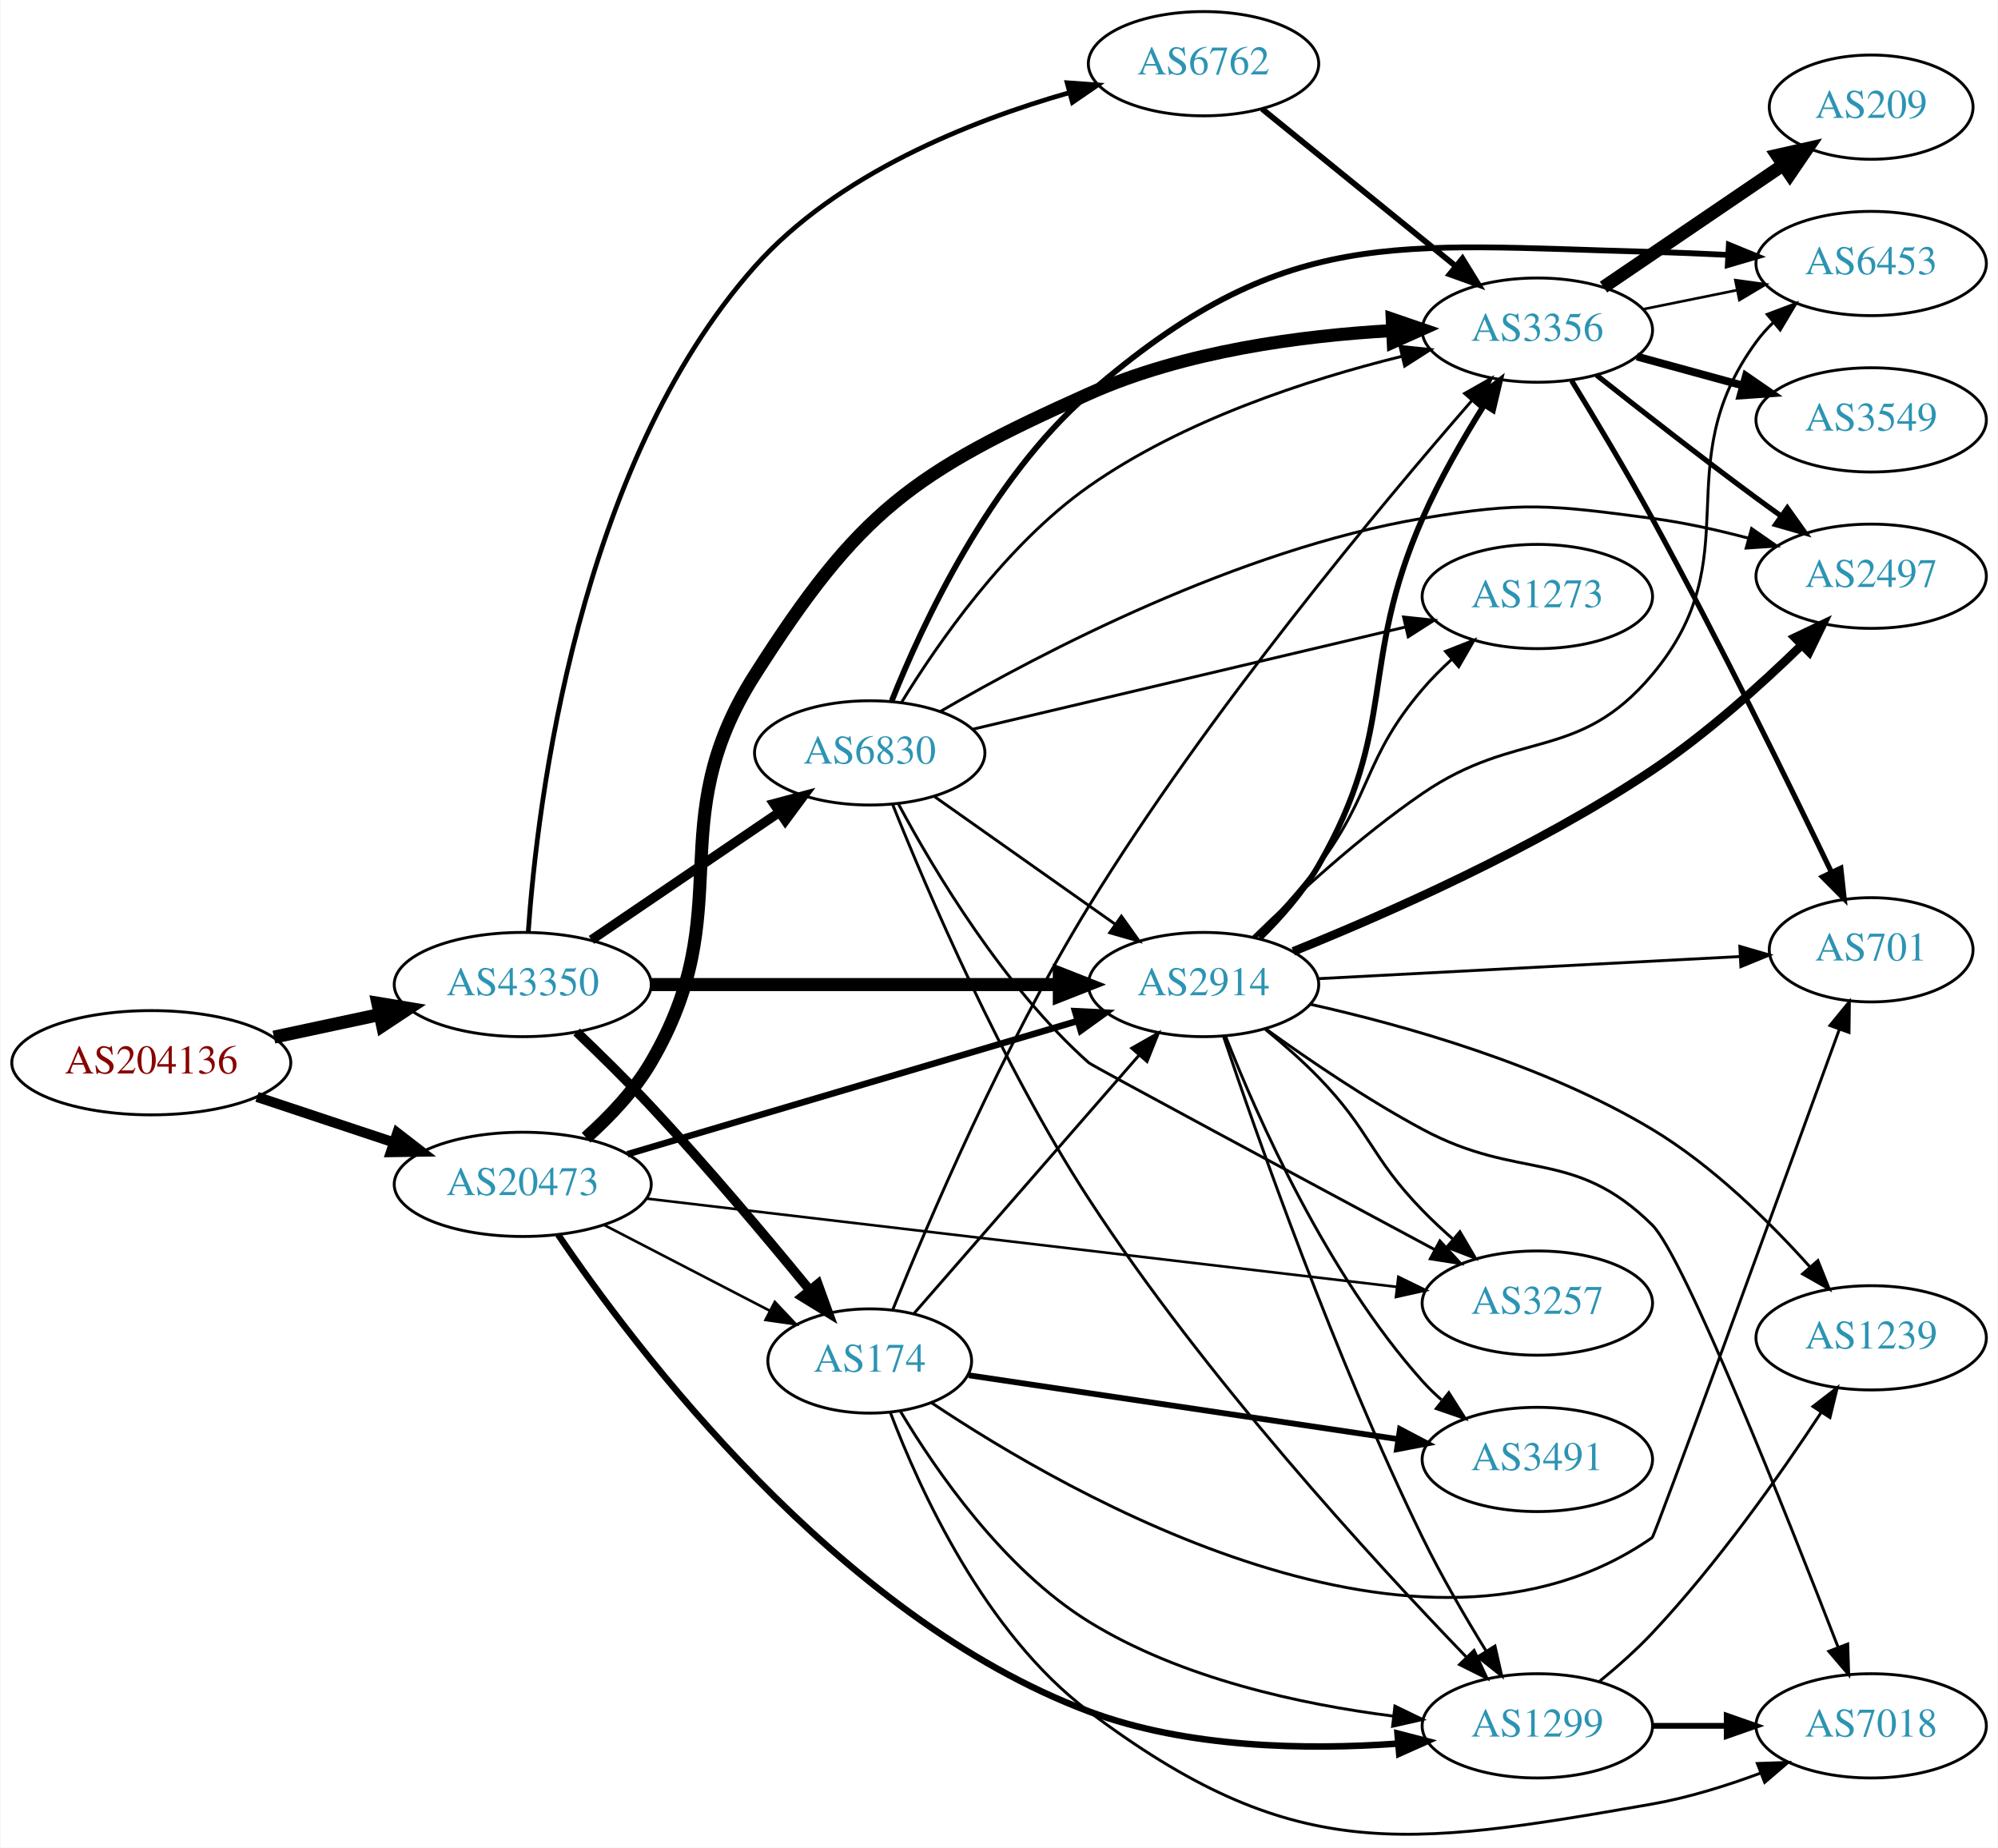
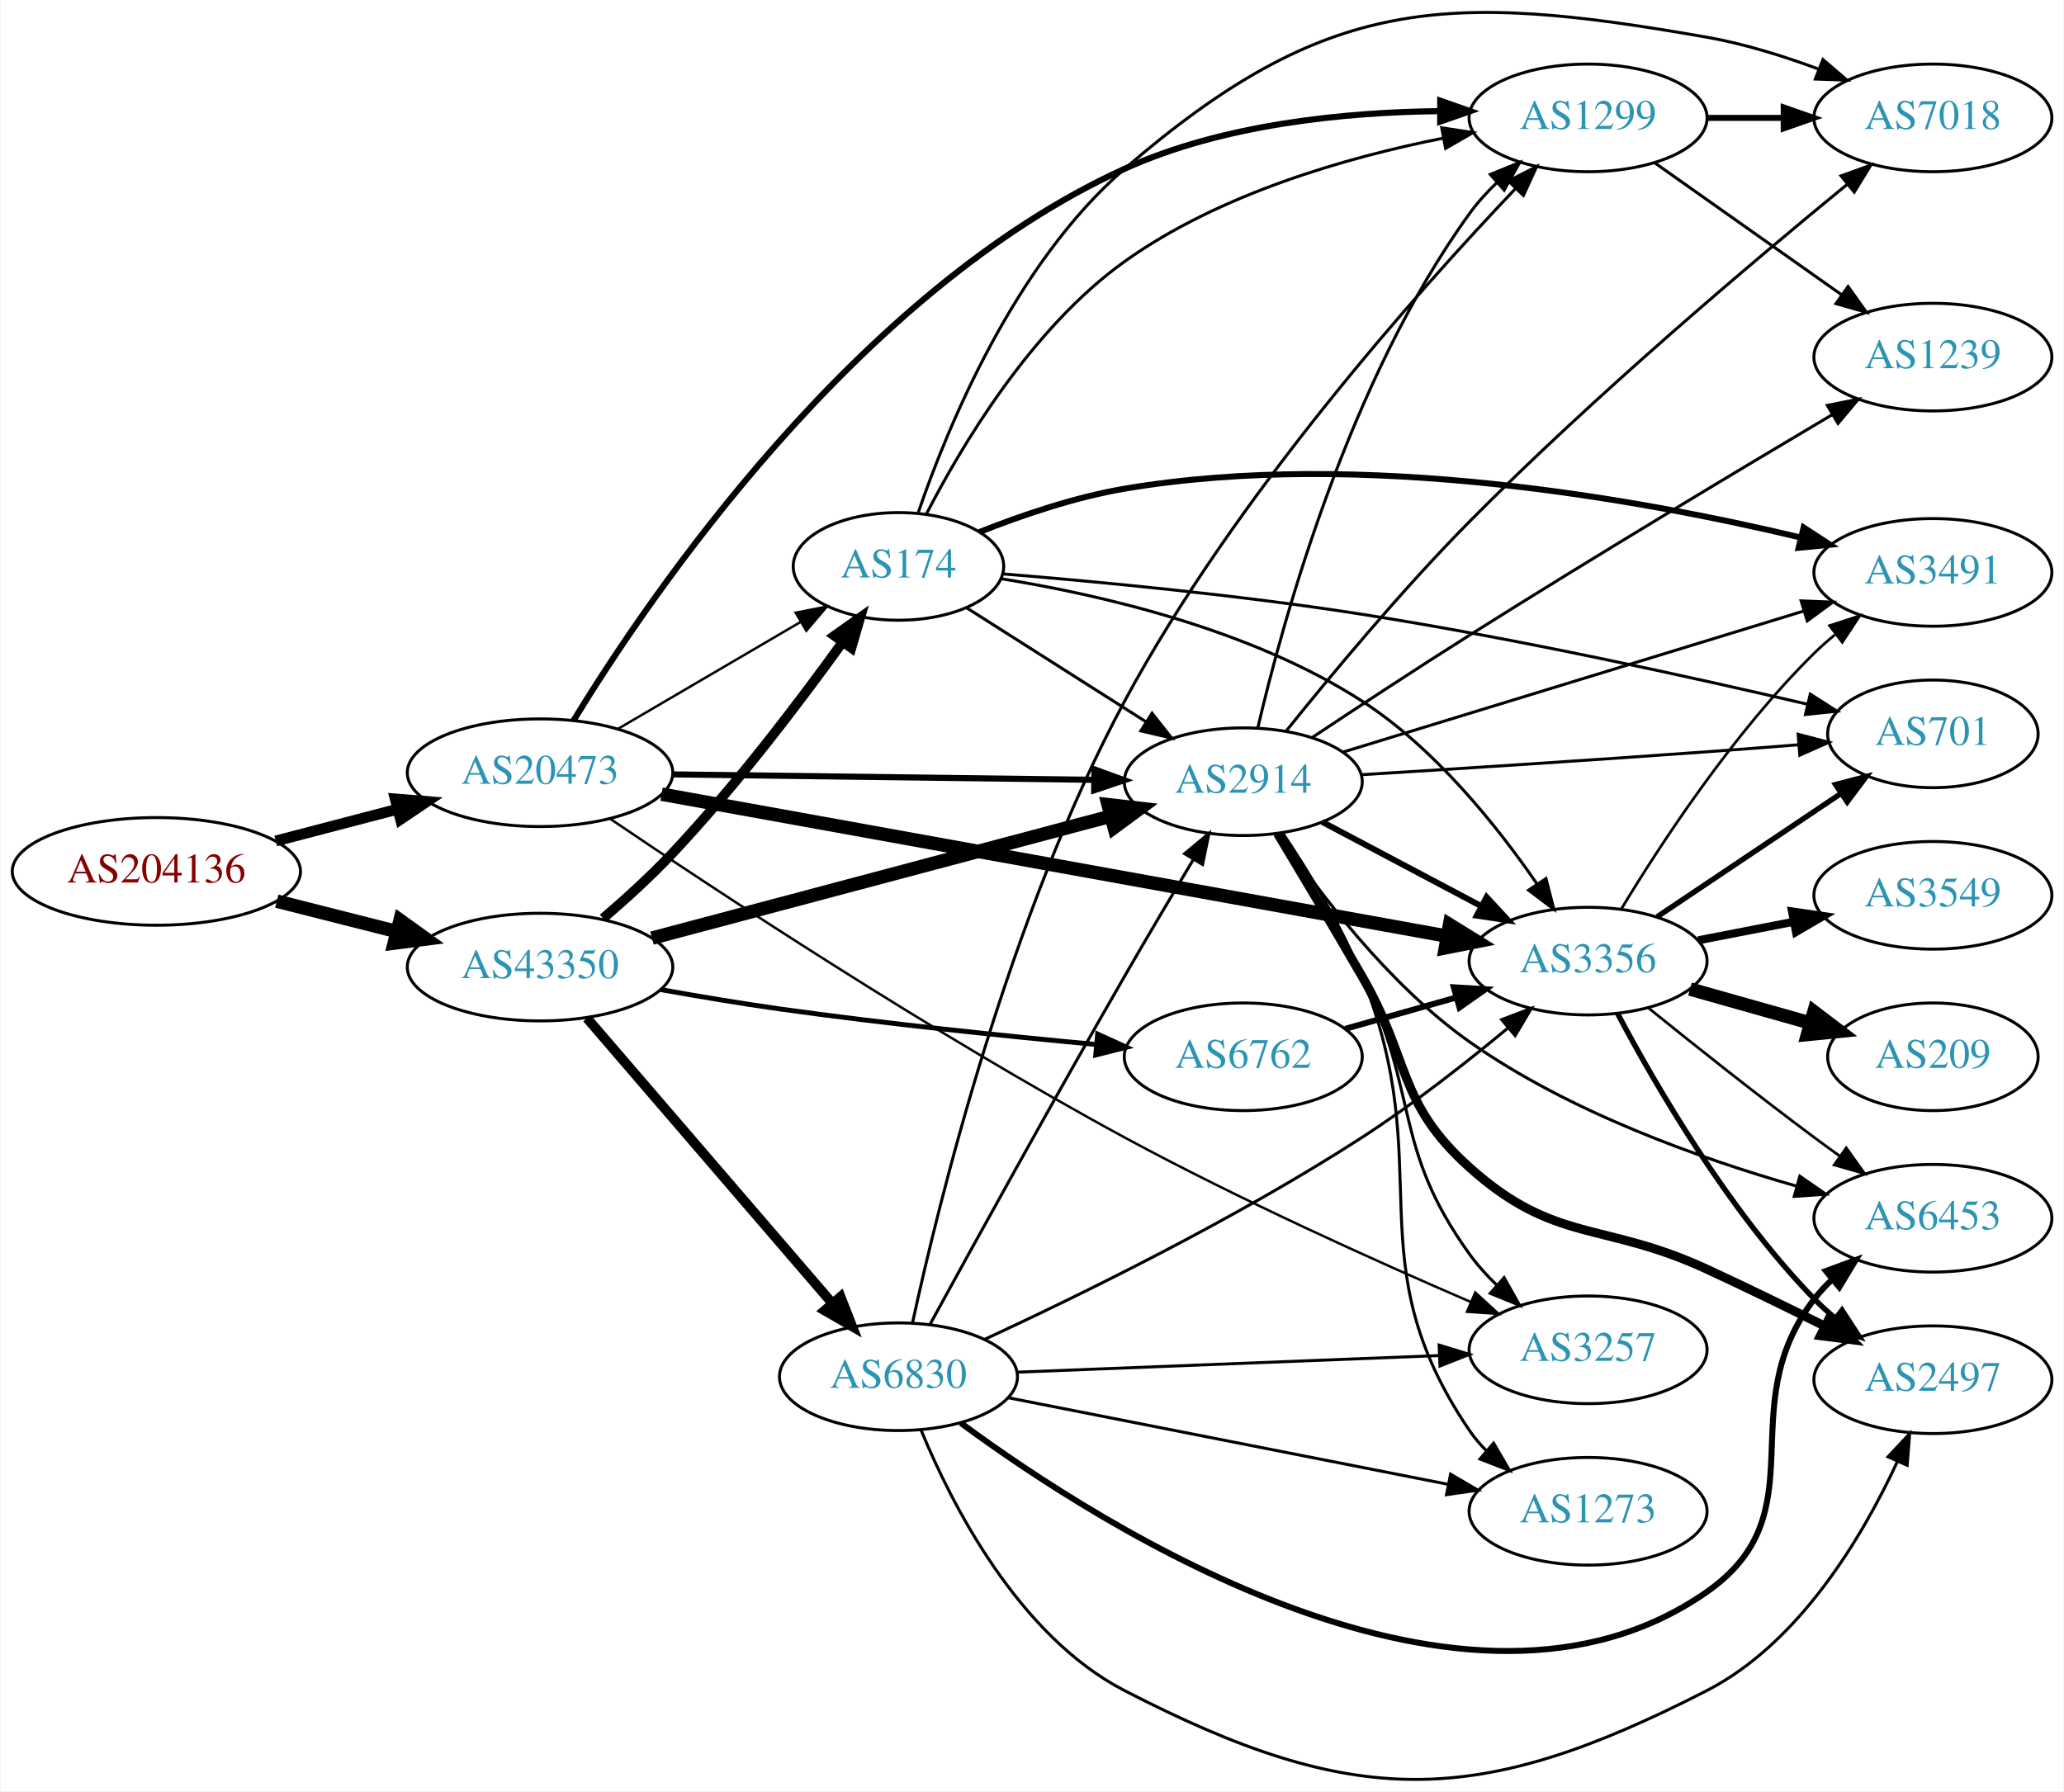
- <svg xmlns="http://www.w3.org/2000/svg" xmlns:xlink="http://www.w3.org/1999/xlink" width="690pt" height="638pt" viewBox="0.00 0.00 689.76 638.07">
-   <g id="graph0" class="graph" transform="scale(1 1) rotate(0) translate(4 634.073)">
-     <polygon fill="white" stroke="none" points="-4,4 -4,-634.073 685.755,-634.073 685.755,4 -4,4" />
+ <svg xmlns="http://www.w3.org/2000/svg" xmlns:xlink="http://www.w3.org/1999/xlink" width="690pt" height="599pt" viewBox="0.00 0.00 689.76 599.12">
+   <g id="graph0" class="graph" transform="scale(1 1) rotate(0) translate(4 595.116)">
+     <polygon fill="white" stroke="none" points="-4,4 -4,-595.116 685.755,-595.116 685.755,4 -4,4" />
    <g id="node1" class="node">
      <g id="a_node1">
        <a xlink:href="/asn/204136" xlink:title="AS204136 ~ SILENT-GHOST-AS [AT]">
-           <ellipse fill="#ffffff" stroke="black" cx="48.096" cy="-267.073" rx="48.192" ry="18" />
-           <text text-anchor="middle" x="48.096" y="-263.373" font-family="Times,serif" font-size="14.00" fill="#880000">AS204136</text>
+           <ellipse fill="#ffffff" stroke="black" cx="48.096" cy="-303.684" rx="48.192" ry="18" />
+           <text text-anchor="middle" x="48.096" y="-299.984" font-family="Times,serif" font-size="14.00" fill="#880000">AS204136</text>
        </a>
      </g>
    </g>
    <g id="node2" class="node">
      <g id="a_node2">
        <a xlink:href="/asn/20473" xlink:title="AS20473 ~ Choopa, LLC [US]">
-           <ellipse fill="#ffffff" stroke="black" cx="176.388" cy="-225.073" rx="44.393" ry="18" />
-           <text text-anchor="middle" x="176.388" y="-221.373" font-family="Times,serif" font-size="14.00" fill="#2c94b3">AS20473</text>
+           <ellipse fill="#ffffff" stroke="black" cx="176.388" cy="-336.684" rx="44.393" ry="18" />
+           <text text-anchor="middle" x="176.388" y="-332.984" font-family="Times,serif" font-size="14.00" fill="#2c94b3">AS20473</text>
        </a>
      </g>
    </g>
    <g id="edge1" class="edge">
-       <path fill="none" stroke="black" stroke-width="3.484" d="M84.611,-255.262C99.214,-250.406 116.272,-244.733 131.635,-239.624" />
-       <polygon fill="black" stroke="black" stroke-width="3.484" points="133.058,-242.839 141.442,-236.362 130.849,-236.197 133.058,-242.839" />
+       <path fill="none" stroke="black" stroke-width="3.629" d="M88.018,-313.855C100.839,-317.205 115.231,-320.965 128.578,-324.453" />
+       <polygon fill="black" stroke="black" stroke-width="3.629" points="127.976,-327.913 138.536,-327.055 129.746,-321.141 127.976,-327.913" />
    </g>
    <g id="node3" class="node">
      <g id="a_node3">
        <a xlink:href="/asn/43350" xlink:title="AS43350 ~ NForce Entertainment B.V. [NL]">
-           <ellipse fill="#ffffff" stroke="black" cx="176.388" cy="-294.073" rx="44.393" ry="18" />
-           <text text-anchor="middle" x="176.388" y="-290.373" font-family="Times,serif" font-size="14.00" fill="#2c94b3">AS43350</text>
+           <ellipse fill="#ffffff" stroke="black" cx="176.388" cy="-271.684" rx="44.393" ry="18" />
+           <text text-anchor="middle" x="176.388" y="-267.984" font-family="Times,serif" font-size="14.00" fill="#2c94b3">AS43350</text>
        </a>
      </g>
    </g>
    <g id="edge2" class="edge">
-       <path fill="none" stroke="black" stroke-width="4.5" d="M90.448,-275.914C102.138,-278.413 114.964,-281.155 127.027,-283.734" />
-       <polygon fill="black" stroke="black" stroke-width="4.5" points="126.336,-287.613 136.939,-285.853 127.983,-279.912 126.336,-287.613" />
+       <path fill="none" stroke="black" stroke-width="4.5" d="M88.363,-293.735C101.057,-290.518 115.261,-286.919 128.453,-283.577" />
+       <polygon fill="black" stroke="black" stroke-width="4.5" points="129.575,-287.354 138.301,-281.081 127.64,-279.721 129.575,-287.354" />
    </g>
    <g id="node4" class="node">
      <g id="a_node4">
        <a xlink:href="/asn/3356" xlink:title="AS3356 ~ Level 3 Parent, LLC [US]">
-           <ellipse fill="#ffffff" stroke="black" cx="526.816" cy="-520.073" rx="39.794" ry="18" />
-           <text text-anchor="middle" x="526.816" y="-516.373" font-family="Times,serif" font-size="14.00" fill="#2c94b3">AS3356</text>
+           <ellipse fill="#ffffff" stroke="black" cx="526.816" cy="-273.684" rx="39.794" ry="18" />
+           <text text-anchor="middle" x="526.816" y="-269.984" font-family="Times,serif" font-size="14.00" fill="#2c94b3">AS3356</text>
        </a>
      </g>
    </g>
    <g id="edge3" class="edge">
-       <path fill="none" stroke="black" stroke-width="4.5" d="M198.271,-241.188C206.282,-248.335 214.864,-257.332 220.584,-267.073 251.809,-320.251 223.467,-349.053 256.584,-401.073 292.545,-457.562 310.751,-470.725 371.877,-498.073 404.866,-512.833 445.447,-518.172 476.66,-519.907" />
-       <polygon fill="black" stroke="black" stroke-width="4.5" points="476.695,-523.85 486.862,-520.366 477.049,-515.983 476.695,-523.85" />
+       <path fill="none" stroke="black" stroke-width="4.5" d="M217.017,-329.519C281.911,-317.785 410.504,-294.534 479.5,-282.059" />
+       <polygon fill="black" stroke="black" stroke-width="4.5" points="480.498,-285.88 489.638,-280.226 479.097,-278.13 480.498,-285.88" />
    </g>
    <g id="node5" class="node">
      <g id="a_node5">
-         <a xlink:href="/asn/1299" xlink:title="AS1299 ~ Telia Carrier [EU]">
-           <ellipse fill="#ffffff" stroke="black" cx="526.816" cy="-38.073" rx="39.794" ry="18" />
-           <text text-anchor="middle" x="526.816" y="-34.373" font-family="Times,serif" font-size="14.00" fill="#2c94b3">AS1299</text>
+         <a xlink:href="/asn/2914" xlink:title="AS2914 ~ NTT America, Inc. [US]">
+           <ellipse fill="#ffffff" stroke="black" cx="411.523" cy="-333.684" rx="39.794" ry="18" />
+           <text text-anchor="middle" x="411.523" y="-329.984" font-family="Times,serif" font-size="14.00" fill="#2c94b3">AS2914</text>
        </a>
      </g>
    </g>
    <g id="edge4" class="edge">
-       <path fill="none" stroke="black" stroke-width="2.25" d="M188.604,-207.704C214.926,-168.809 285.044,-75.583 371.877,-43.073 405.962,-30.312 447.32,-29.707 478.581,-31.94" />
-       <polygon fill="black" stroke="black" stroke-width="2.25" points="478.513,-35.446 488.77,-32.792 479.097,-28.471 478.513,-35.446" />
+       <path fill="none" stroke="black" stroke-width="2.045" d="M220.692,-336.127C260.631,-335.613 319.866,-334.851 361.52,-334.315" />
+       <polygon fill="black" stroke="black" stroke-width="2.045" points="361.755,-337.812 371.71,-334.184 361.665,-330.813 361.755,-337.812" />
    </g>
    <g id="node6" class="node">
      <g id="a_node6">
-         <a xlink:href="/asn/2914" xlink:title="AS2914 ~ NTT America, Inc. [US]">
-           <ellipse fill="#ffffff" stroke="black" cx="411.523" cy="-294.073" rx="39.794" ry="18" />
-           <text text-anchor="middle" x="411.523" y="-290.373" font-family="Times,serif" font-size="14.00" fill="#2c94b3">AS2914</text>
+         <a xlink:href="/asn/1299" xlink:title="AS1299 ~ Telia Carrier [EU]">
+           <ellipse fill="#ffffff" stroke="black" cx="526.816" cy="-555.684" rx="39.794" ry="18" />
+           <text text-anchor="middle" x="526.816" y="-551.984" font-family="Times,serif" font-size="14.00" fill="#2c94b3">AS1299</text>
        </a>
      </g>
    </g>
    <g id="edge5" class="edge">
-       <path fill="none" stroke="black" stroke-width="2.25" d="M212.543,-235.478C254.17,-247.798 323.465,-268.307 368.053,-281.504" />
-       <polygon fill="black" stroke="black" stroke-width="2.25" points="367.141,-284.884 377.723,-284.366 369.127,-278.171 367.141,-284.884" />
+       <path fill="none" stroke="black" stroke-width="2.045" d="M187.562,-354.118C212.674,-395.238 282.134,-497.884 371.877,-538.684 404.863,-553.681 445.78,-557.6 477.137,-557.948" />
+       <polygon fill="black" stroke="black" stroke-width="2.045" points="477.382,-561.448 487.379,-557.94 477.376,-554.448 477.382,-561.448" />
    </g>
    <g id="node7" class="node">
      <g id="a_node7">
-         <a xlink:href="/asn/3257" xlink:title="AS3257 ~ GTT [DE]">
-           <ellipse fill="#ffffff" stroke="black" cx="526.816" cy="-184.073" rx="39.794" ry="18" />
-           <text text-anchor="middle" x="526.816" y="-180.373" font-family="Times,serif" font-size="14.00" fill="#2c94b3">AS3257</text>
+         <a xlink:href="/asn/174" xlink:title="AS174 ~ Cogent Communications [US]">
+           <ellipse fill="#ffffff" stroke="black" cx="296.23" cy="-405.684" rx="35.194" ry="18" />
+           <text text-anchor="middle" x="296.23" y="-401.984" font-family="Times,serif" font-size="14.00" fill="#2c94b3">AS174</text>
        </a>
      </g>
    </g>
    <g id="edge6" class="edge">
-       <path fill="none" stroke="black" stroke-width="0.9" d="M219.07,-220.168C284.187,-212.506 409.675,-197.74 478.239,-189.672" />
-       <polygon fill="black" stroke="black" stroke-width="0.9" points="478.81,-193.129 488.332,-188.484 477.992,-186.177 478.81,-193.129" />
+       <path fill="none" stroke="black" stroke-width="0.818" d="M202.379,-351.317C220.226,-361.767 244.374,-375.907 263.57,-387.146" />
+       <polygon fill="black" stroke="black" stroke-width="0.818" points="261.875,-390.21 272.273,-392.242 265.412,-384.169 261.875,-390.21" />
    </g>
    <g id="node8" class="node">
      <g id="a_node8">
-         <a xlink:href="/asn/174" xlink:title="AS174 ~ Cogent Communications [US]">
-           <ellipse fill="#ffffff" stroke="black" cx="296.23" cy="-164.073" rx="35.194" ry="18" />
-           <text text-anchor="middle" x="296.23" y="-160.373" font-family="Times,serif" font-size="14.00" fill="#2c94b3">AS174</text>
+         <a xlink:href="/asn/3257" xlink:title="AS3257 ~ GTT [DE]">
+           <ellipse fill="#ffffff" stroke="black" cx="526.816" cy="-143.684" rx="39.794" ry="18" />
+           <text text-anchor="middle" x="526.816" y="-139.984" font-family="Times,serif" font-size="14.00" fill="#2c94b3">AS3257</text>
        </a>
      </g>
    </g>
    <g id="edge7" class="edge">
-       <path fill="none" stroke="black" stroke-width="0.9" d="M204.423,-211.079C221.435,-202.272 243.523,-190.839 261.654,-181.454" />
-       <polygon fill="black" stroke="black" stroke-width="0.9" points="263.455,-184.462 270.727,-176.757 260.237,-178.246 263.455,-184.462" />
-     </g>
-     <g id="edge31" class="edge">
-       <path fill="none" stroke="black" stroke-width="4.5" d="M220.692,-294.073C260.631,-294.073 319.866,-294.073 361.52,-294.073" />
-       <polygon fill="black" stroke="black" stroke-width="4.5" points="361.71,-298.011 371.71,-294.073 361.709,-290.136 361.71,-298.011" />
+       <path fill="none" stroke="black" stroke-width="0.818" d="M199.872,-321.25C235.517,-297.09 307.556,-249.505 371.877,-214.684 410.344,-193.859 456.032,-173.284 487.591,-159.687" />
+       <polygon fill="black" stroke="black" stroke-width="0.818" points="489.092,-162.852 496.908,-155.699 486.337,-156.417 489.092,-162.852" />
+     </g>
+     <g id="edge33" class="edge">
+       <path fill="none" stroke="black" stroke-width="4.5" d="M213.815,-281.372C255.28,-292.399 322.966,-310.399 367.128,-322.144" />
+       <polygon fill="black" stroke="black" stroke-width="4.5" points="366.32,-326.003 376.996,-324.768 368.344,-318.393 366.32,-326.003" />
    </g>
    <g id="edge32" class="edge">
-       <path fill="none" stroke="black" stroke-width="3.273" d="M195.001,-277.684C202.987,-270.068 212.443,-260.786 220.584,-252.073 239.86,-231.442 260.536,-206.855 275.229,-188.921" />
-       <polygon fill="black" stroke="black" stroke-width="3.273" points="278.325,-190.662 281.928,-180.699 272.898,-186.24 278.325,-190.662" />
+       <path fill="none" stroke="black" stroke-width="3.273" d="M197.459,-287.965C205,-294.43 213.464,-302.12 220.584,-309.684 241.759,-332.183 263.118,-360.33 277.531,-380.316" />
+       <polygon fill="black" stroke="black" stroke-width="3.273" points="274.791,-382.502 283.45,-388.608 280.488,-378.435 274.791,-382.502" />
    </g>
    <g id="node18" class="node">
      <g id="a_node18">
        <a xlink:href="/asn/6762" xlink:title="AS6762 ~ TELECOM ITALIA SPARKLE S.p.A. [IT]">
-           <ellipse fill="#ffffff" stroke="black" cx="411.523" cy="-612.073" rx="39.794" ry="18" />
-           <text text-anchor="middle" x="411.523" y="-608.373" font-family="Times,serif" font-size="14.00" fill="#2c94b3">AS6762</text>
-         </a>
-       </g>
-     </g>
-     <g id="edge33" class="edge">
-       <path fill="none" stroke="black" stroke-width="1.636" d="M178.281,-312.083C181.41,-356.593 195.333,-473.155 256.584,-542.073 284.985,-574.03 330.887,-592.281 365.189,-602.078" />
-       <polygon fill="black" stroke="black" stroke-width="1.636" points="364.413,-605.494 374.98,-604.738 366.247,-598.739 364.413,-605.494" />
+           <ellipse fill="#ffffff" stroke="black" cx="411.523" cy="-241.684" rx="39.794" ry="18" />
+           <text text-anchor="middle" x="411.523" y="-237.984" font-family="Times,serif" font-size="14.00" fill="#2c94b3">AS6762</text>
+         </a>
+       </g>
+     </g>
+     <g id="edge34" class="edge">
+       <path fill="none" stroke="black" stroke-width="1.636" d="M216.777,-264.15C229.456,-261.878 243.586,-259.506 256.584,-257.684 291.812,-252.746 331.774,-248.636 362.152,-245.819" />
+       <polygon fill="black" stroke="black" stroke-width="1.636" points="362.833,-249.271 372.474,-244.877 362.197,-242.3 362.833,-249.271" />
    </g>
    <g id="node19" class="node">
      <g id="a_node19">
        <a xlink:href="/asn/6830" xlink:title="AS6830 ~ LGI-UPC [AT]">
-           <ellipse fill="#ffffff" stroke="black" cx="296.23" cy="-374.073" rx="39.794" ry="18" />
-           <text text-anchor="middle" x="296.23" y="-370.373" font-family="Times,serif" font-size="14.00" fill="#2c94b3">AS6830</text>
-         </a>
-       </g>
-     </g>
-     <g id="edge34" class="edge">
-       <path fill="none" stroke="black" stroke-width="3.273" d="M200.109,-309.498C218.519,-321.996 244.628,-339.721 264.836,-353.44" />
-       <polygon fill="black" stroke="black" stroke-width="3.273" points="263.136,-356.516 273.375,-359.237 267.068,-350.724 263.136,-356.516" />
+           <ellipse fill="#ffffff" stroke="black" cx="296.23" cy="-134.684" rx="39.794" ry="18" />
+           <text text-anchor="middle" x="296.23" y="-130.984" font-family="Times,serif" font-size="14.00" fill="#2c94b3">AS6830</text>
+         </a>
+       </g>
+     </g>
+     <g id="edge35" class="edge">
+       <path fill="none" stroke="black" stroke-width="3.273" d="M192.074,-254.61C212.739,-230.585 250.512,-186.672 274.166,-159.172" />
+       <polygon fill="black" stroke="black" stroke-width="3.273" points="276.861,-161.407 280.729,-151.543 271.554,-156.842 276.861,-161.407" />
    </g>
    <g id="node9" class="node">
      <g id="a_node9">
-         <a xlink:href="/asn/2497" xlink:title="AS2497 ~ Internet Initiative Japan Inc. [JP]">
-           <ellipse fill="#ffffff" stroke="black" cx="642.109" cy="-435.073" rx="39.794" ry="18" />
-           <text text-anchor="middle" x="642.109" y="-431.373" font-family="Times,serif" font-size="14.00" fill="#2c94b3">AS2497</text>
+         <a xlink:href="/asn/6453" xlink:title="AS6453 ~ TATA COMMUNICATIONS (AMERICA) INC [US]">
+           <ellipse fill="#ffffff" stroke="black" cx="642.109" cy="-187.684" rx="39.794" ry="18" />
+           <text text-anchor="middle" x="642.109" y="-183.984" font-family="Times,serif" font-size="14.00" fill="#2c94b3">AS6453</text>
        </a>
      </g>
    </g>
    <g id="edge8" class="edge">
-       <path fill="none" stroke="black" stroke-width="1.8" d="M547.254,-504.534C562.198,-492.694 583.439,-476.095 602.463,-462.073 605.248,-460.02 608.168,-457.909 611.101,-455.814" />
-       <polygon fill="black" stroke="black" stroke-width="1.8" points="613.157,-458.647 619.305,-450.018 609.118,-452.93 613.157,-458.647" />
+       <path fill="none" stroke="black" stroke-width="0.9" d="M546.906,-258.087C561.846,-246.006 583.241,-228.975 602.463,-214.684 605.24,-212.619 608.154,-210.5 611.083,-208.401" />
+       <polygon fill="black" stroke="black" stroke-width="0.9" points="613.141,-211.232 619.282,-202.598 609.098,-205.518 613.141,-211.232" />
    </g>
    <g id="node10" class="node">
      <g id="a_node10">
-         <a xlink:href="/asn/701" xlink:title="AS701 ~ UUNET [US]">
-           <ellipse fill="#ffffff" stroke="black" cx="642.109" cy="-306.073" rx="35.194" ry="18" />
-           <text text-anchor="middle" x="642.109" y="-302.373" font-family="Times,serif" font-size="14.00" fill="#2c94b3">AS701</text>
+         <a xlink:href="/asn/209" xlink:title="AS209 ~ CenturyLink Communications, LLC [US]">
+           <ellipse fill="#ffffff" stroke="black" cx="642.109" cy="-241.684" rx="35.194" ry="18" />
+           <text text-anchor="middle" x="642.109" y="-237.984" font-family="Times,serif" font-size="14.00" fill="#2c94b3">AS209</text>
        </a>
      </g>
    </g>
    <g id="edge9" class="edge">
-       <path fill="none" stroke="black" stroke-width="1.8" d="M538.66,-502.615C546.605,-489.64 557.518,-471.43 566.463,-455.073 589.411,-413.109 613.849,-363.209 628.283,-333.122" />
-       <polygon fill="black" stroke="black" stroke-width="1.8" points="631.623,-334.25 632.778,-323.718 625.307,-331.231 631.623,-334.25" />
+       <path fill="none" stroke="black" stroke-width="4.5" d="M560.89,-264.342C573.485,-260.785 587.972,-256.693 601.14,-252.974" />
+       <polygon fill="black" stroke="black" stroke-width="4.5" points="602.345,-256.725 610.899,-250.217 600.205,-249.146 602.345,-256.725" />
    </g>
    <g id="node11" class="node">
      <g id="a_node11">
-         <a xlink:href="/asn/3549" xlink:title="AS3549 ~ Level 3 Parent, LLC [US]">
-           <ellipse fill="#ffffff" stroke="black" cx="642.109" cy="-489.073" rx="39.794" ry="18" />
-           <text text-anchor="middle" x="642.109" y="-485.373" font-family="Times,serif" font-size="14.00" fill="#2c94b3">AS3549</text>
+         <a xlink:href="/asn/2497" xlink:title="AS2497 ~ Internet Initiative Japan Inc. [JP]">
+           <ellipse fill="#ffffff" stroke="black" cx="642.109" cy="-133.684" rx="39.794" ry="18" />
+           <text text-anchor="middle" x="642.109" y="-129.984" font-family="Times,serif" font-size="14.00" fill="#2c94b3">AS2497</text>
        </a>
      </g>
    </g>
    <g id="edge10" class="edge">
-       <path fill="none" stroke="black" stroke-width="2.7" d="M561.195,-510.94C572.617,-507.814 585.567,-504.271 597.666,-500.96" />
-       <polygon fill="black" stroke="black" stroke-width="2.7" points="598.856,-504.264 607.577,-498.249 597.008,-497.512 598.856,-504.264" />
+       <path fill="none" stroke="black" stroke-width="1.8" d="M536.669,-256.159C549.132,-232.619 573.585,-190.323 602.463,-160.684 604.551,-158.541 606.831,-156.459 609.205,-154.465" />
+       <polygon fill="black" stroke="black" stroke-width="1.8" points="611.724,-156.942 617.501,-148.06 607.447,-151.401 611.724,-156.942" />
    </g>
    <g id="node12" class="node">
      <g id="a_node12">
-         <a xlink:href="/asn/6453" xlink:title="AS6453 ~ TATA COMMUNICATIONS (AMERICA) INC [US]">
-           <ellipse fill="#ffffff" stroke="black" cx="642.109" cy="-543.073" rx="39.794" ry="18" />
-           <text text-anchor="middle" x="642.109" y="-539.373" font-family="Times,serif" font-size="14.00" fill="#2c94b3">AS6453</text>
+         <a xlink:href="/asn/3549" xlink:title="AS3549 ~ Level 3 Parent, LLC [US]">
+           <ellipse fill="#ffffff" stroke="black" cx="642.109" cy="-295.684" rx="39.794" ry="18" />
+           <text text-anchor="middle" x="642.109" y="-291.984" font-family="Times,serif" font-size="14.00" fill="#2c94b3">AS3549</text>
        </a>
      </g>
    </g>
    <g id="edge11" class="edge">
-       <path fill="none" stroke="black" stroke-width="0.9" d="M563.352,-527.288C573.581,-529.364 584.881,-531.658 595.624,-533.839" />
-       <polygon fill="black" stroke="black" stroke-width="0.9" points="595.203,-537.325 605.699,-535.885 596.596,-530.465 595.203,-537.325" />
+       <path fill="none" stroke="black" stroke-width="2.7" d="M563.663,-280.645C573.783,-282.61 584.931,-284.775 595.54,-286.835" />
+       <polygon fill="black" stroke="black" stroke-width="2.7" points="595.012,-290.298 605.496,-288.769 596.346,-283.426 595.012,-290.298" />
    </g>
    <g id="node13" class="node">
      <g id="a_node13">
-         <a xlink:href="/asn/209" xlink:title="AS209 ~ CenturyLink Communications, LLC [US]">
-           <ellipse fill="#ffffff" stroke="black" cx="642.109" cy="-597.073" rx="35.194" ry="18" />
-           <text text-anchor="middle" x="642.109" y="-593.373" font-family="Times,serif" font-size="14.00" fill="#2c94b3">AS209</text>
+         <a xlink:href="/asn/701" xlink:title="AS701 ~ UUNET [US]">
+           <ellipse fill="#ffffff" stroke="black" cx="642.109" cy="-349.684" rx="35.194" ry="18" />
+           <text text-anchor="middle" x="642.109" y="-345.984" font-family="Times,serif" font-size="14.00" fill="#2c94b3">AS701</text>
        </a>
      </g>
    </g>
    <g id="edge12" class="edge">
-       <path fill="none" stroke="black" stroke-width="4.5" d="M549.66,-534.92C567.28,-546.895 592.235,-563.856 611.627,-577.035" />
-       <polygon fill="black" stroke="black" stroke-width="4.5" points="609.614,-580.429 620.098,-582.793 614.041,-573.915 609.614,-580.429" />
+       <path fill="none" stroke="black" stroke-width="1.8" d="M549.929,-288.518C567.464,-300.281 592.137,-316.832 611.396,-329.752" />
+       <polygon fill="black" stroke="black" stroke-width="1.8" points="609.565,-332.738 619.819,-335.402 613.464,-326.925 609.565,-332.738" />
    </g>
    <g id="node14" class="node">
      <g id="a_node14">
-         <a xlink:href="/asn/1239" xlink:title="AS1239 ~ Sprint [US]">
-           <ellipse fill="#ffffff" stroke="black" cx="642.109" cy="-172.073" rx="39.794" ry="18" />
-           <text text-anchor="middle" x="642.109" y="-168.373" font-family="Times,serif" font-size="14.00" fill="#2c94b3">AS1239</text>
+         <a xlink:href="/asn/3491" xlink:title="AS3491 ~ PCCW Global, Inc. [US]">
+           <ellipse fill="#ffffff" stroke="black" cx="642.109" cy="-403.684" rx="39.794" ry="18" />
+           <text text-anchor="middle" x="642.109" y="-399.984" font-family="Times,serif" font-size="14.00" fill="#2c94b3">AS3491</text>
        </a>
      </g>
    </g>
    <g id="edge13" class="edge">
-       <path fill="none" stroke="black" d="M548.311,-53.463C554.431,-58.466 560.968,-64.24 566.463,-70.073 588.975,-93.974 610.671,-124.78 624.815,-146.255" />
-       <polygon fill="black" stroke="black" points="622.011,-148.363 630.395,-154.84 627.88,-144.548 622.011,-148.363" />
+       <path fill="none" stroke="black" stroke-width="0.9" d="M537.902,-291.075C550.988,-312.715 575.372,-350.058 602.463,-376.684 604.597,-378.782 606.91,-380.831 609.307,-382.803" />
+       <polygon fill="black" stroke="black" stroke-width="0.9" points="607.571,-385.881 617.643,-389.167 611.818,-380.317 607.571,-385.881" />
+     </g>
+     <g id="edge19" class="edge">
+       <path fill="none" stroke="black" stroke-width="2" d="M437.948,-320.219C453.581,-311.94 473.828,-301.217 490.945,-292.152" />
+       <polygon fill="black" stroke="black" stroke-width="2" points="492.885,-295.085 500.084,-287.312 489.608,-288.899 492.885,-295.085" />
+     </g>
+     <g id="edge16" class="edge">
+       <path fill="none" stroke="black" d="M416.377,-351.646C424.654,-387.184 446.738,-467.855 487.17,-523.684 489.828,-527.355 493.002,-530.856 496.373,-534.104" />
+       <polygon fill="black" stroke="black" points="494.126,-536.789 503.941,-540.778 498.756,-531.539 494.126,-536.789" />
+     </g>
+     <g id="edge15" class="edge">
+       <path fill="none" stroke="black" d="M423.836,-316.468C432.014,-303.613 443.012,-285.448 451.17,-268.684 470.563,-228.83 461.263,-211.647 487.17,-175.684 489.819,-172.007 492.988,-168.502 496.355,-165.252" />
+       <polygon fill="black" stroke="black" points="498.739,-167.817 503.921,-158.576 494.107,-162.568 498.739,-167.817" />
+     </g>
+     <g id="edge22" class="edge">
+       <path fill="none" stroke="black" d="M423.465,-316.391C436.513,-297.018 460.001,-265.828 487.17,-246.684 520.458,-223.228 564.296,-207.62 596.673,-198.382" />
+       <polygon fill="black" stroke="black" points="597.62,-201.751 606.329,-195.718 595.759,-195.003 597.62,-201.751" />
+     </g>
+     <g id="edge14" class="edge">
+       <path fill="none" stroke="black" stroke-width="3" d="M422.971,-316.37C430.812,-303.313 441.77,-284.935 451.17,-268.684 467.51,-240.434 462.888,-226.49 487.17,-204.684 515.698,-179.064 531.651,-186.76 566.463,-170.684 579.438,-164.692 593.518,-157.813 605.917,-151.625" />
+       <polygon fill="black" stroke="black" stroke-width="3" points="607.657,-154.668 615.024,-147.053 604.517,-148.411 607.657,-154.668" />
+     </g>
+     <g id="edge17" class="edge">
+       <path fill="none" stroke="black" d="M451.125,-336.027C482.267,-337.957 527.197,-340.831 566.463,-343.684 576.375,-344.405 587.024,-345.23 597.085,-346.033" />
+       <polygon fill="black" stroke="black" points="597.053,-349.541 607.302,-346.856 597.616,-342.564 597.053,-349.541" />
+     </g>
+     <g id="edge21" class="edge">
+       <path fill="none" stroke="black" d="M444.789,-343.565C485.177,-355.933 554.448,-377.146 598.981,-390.783" />
+       <polygon fill="black" stroke="black" points="598.051,-394.159 608.638,-393.741 600.101,-387.466 598.051,-394.159" />
    </g>
    <g id="node15" class="node">
      <g id="a_node15">
        <a xlink:href="/asn/7018" xlink:title="AS7018 ~ AT&amp;T Services, Inc. [US]">
-           <ellipse fill="#ffffff" stroke="black" cx="642.109" cy="-38.073" rx="39.794" ry="18" />
-           <text text-anchor="middle" x="642.109" y="-34.373" font-family="Times,serif" font-size="14.00" fill="#2c94b3">AS7018</text>
-         </a>
-       </g>
-     </g>
-     <g id="edge14" class="edge">
-       <path fill="none" stroke="black" stroke-width="2" d="M566.488,-38.073C574.691,-38.073 583.455,-38.073 591.987,-38.073" />
-       <polygon fill="black" stroke="black" stroke-width="2" points="592.227,-41.573 602.226,-38.073 592.226,-34.573 592.227,-41.573" />
-     </g>
-     <g id="edge19" class="edge">
-       <path fill="none" stroke="black" stroke-width="2" d="M431.041,-310.166C438.183,-317.198 445.887,-325.925 451.17,-335.073 479.013,-383.293 464.774,-404.094 487.17,-455.073 493.045,-468.446 501.112,-482.473 508.358,-494.058" />
-       <polygon fill="black" stroke="black" stroke-width="2" points="505.594,-496.233 513.934,-502.768 511.489,-492.459 505.594,-496.233" />
-     </g>
-     <g id="edge23" class="edge">
-       <path fill="none" stroke="black" d="M418.38,-276.281C429.896,-242.019 457.005,-164.81 487.17,-103.073 493.627,-89.856 501.836,-75.757 509.025,-64.08" />
-       <polygon fill="black" stroke="black" points="512.183,-65.632 514.519,-55.298 506.248,-61.919 512.183,-65.632" />
-     </g>
-     <g id="edge16" class="edge">
-       <path fill="none" stroke="black" d="M432.903,-278.574C439.018,-273.566 445.581,-267.818 451.17,-262.073 469.272,-243.465 469.067,-234.682 487.17,-216.073 490.4,-212.752 493.957,-209.43 497.564,-206.25" />
-       <polygon fill="black" stroke="black" points="500.074,-208.711 505.436,-199.573 495.546,-203.373 500.074,-208.711" />
-     </g>
-     <g id="edge15" class="edge">
-       <path fill="none" stroke="black" stroke-width="3" d="M442.512,-305.514C474.553,-318.402 526.17,-341.108 566.463,-368.073 585.145,-380.576 603.967,-397.507 618.038,-411.221" />
-       <polygon fill="black" stroke="black" stroke-width="3" points="615.77,-413.901 625.335,-418.459 620.7,-408.932 615.77,-413.901" />
-     </g>
-     <g id="edge17" class="edge">
-       <path fill="none" stroke="black" d="M451.041,-296.095C491.359,-298.212 554.573,-301.53 596.9,-303.753" />
-       <polygon fill="black" stroke="black" points="596.75,-307.249 606.92,-304.278 597.117,-300.259 596.75,-307.249" />
-     </g>
-     <g id="edge22" class="edge">
-       <path fill="none" stroke="black" d="M428.732,-310.544C443.229,-324.732 465.477,-345.214 487.17,-360.073 519.9,-382.495 540.95,-370.69 566.463,-401.073 600.903,-442.088 570.815,-472.867 602.463,-516.073 604.185,-518.426 606.177,-520.646 608.33,-522.726" />
-       <polygon fill="black" stroke="black" points="606.196,-525.504 616.11,-529.242 610.691,-520.138 606.196,-525.504" />
+           <ellipse fill="#ffffff" stroke="black" cx="642.109" cy="-555.684" rx="39.794" ry="18" />
+           <text text-anchor="middle" x="642.109" y="-551.984" font-family="Times,serif" font-size="14.00" fill="#2c94b3">AS7018</text>
+         </a>
+       </g>
    </g>
    <g id="edge18" class="edge">
-       <path fill="none" stroke="black" d="M448.378,-287.265C480.878,-280.005 529.241,-266.42 566.463,-244.073 587.364,-231.524 607.037,-212.109 620.934,-196.6" />
-       <polygon fill="black" stroke="black" points="623.713,-198.74 627.651,-188.904 618.439,-194.137 623.713,-198.74" />
-     </g>
-     <g id="edge21" class="edge">
-       <path fill="none" stroke="black" d="M433.074,-278.709C447.698,-268.181 468.063,-254.321 487.17,-244.073 520.808,-226.032 539.297,-237.889 566.463,-211.073 577.469,-200.208 612.953,-110.979 630.741,-65.1" />
-       <polygon fill="black" stroke="black" points="634.015,-66.338 634.354,-55.749 627.485,-63.815 634.015,-66.338" />
+       <path fill="none" stroke="black" d="M425.887,-350.656C440.331,-368.657 464.355,-397.622 487.17,-420.684 528.935,-462.905 581.751,-507.515 613.406,-533.414" />
+       <polygon fill="black" stroke="black" points="611.398,-536.293 621.362,-539.894 615.819,-530.865 611.398,-536.293" />
    </g>
    <g id="node16" class="node">
      <g id="a_node16">
-         <a xlink:href="/asn/3491" xlink:title="AS3491 ~ PCCW Global, Inc. [US]">
-           <ellipse fill="#ffffff" stroke="black" cx="526.816" cy="-130.073" rx="39.794" ry="18" />
-           <text text-anchor="middle" x="526.816" y="-126.373" font-family="Times,serif" font-size="14.00" fill="#2c94b3">AS3491</text>
+         <a xlink:href="/asn/1239" xlink:title="AS1239 ~ Sprint [US]">
+           <ellipse fill="#ffffff" stroke="black" cx="642.109" cy="-475.684" rx="39.794" ry="18" />
+           <text text-anchor="middle" x="642.109" y="-471.984" font-family="Times,serif" font-size="14.00" fill="#2c94b3">AS1239</text>
        </a>
      </g>
    </g>
    <g id="edge20" class="edge">
-       <path fill="none" stroke="black" d="M419.208,-276.017C430.175,-248.147 454.117,-194.012 487.17,-157.073 489.165,-154.843 491.379,-152.699 493.708,-150.663" />
-       <polygon fill="black" stroke="black" points="496.239,-153.124 501.921,-144.181 491.903,-147.629 496.239,-153.124" />
+       <path fill="none" stroke="black" d="M434.593,-348.483C449.379,-358.32 469.331,-371.447 487.17,-382.684 528.648,-408.814 577.15,-437.873 608.46,-456.44" />
+       <polygon fill="black" stroke="black" points="606.818,-459.536 617.206,-461.619 610.384,-453.513 606.818,-459.536" />
    </g>
    <g id="node17" class="node">
      <g id="a_node17">
        <a xlink:href="/asn/1273" xlink:title="AS1273 ~ Vodafone Group PLC [EU]">
-           <ellipse fill="#ffffff" stroke="black" cx="526.816" cy="-428.073" rx="39.794" ry="18" />
-           <text text-anchor="middle" x="526.816" y="-424.373" font-family="Times,serif" font-size="14.00" fill="#2c94b3">AS1273</text>
-         </a>
-       </g>
+           <ellipse fill="#ffffff" stroke="black" cx="526.816" cy="-89.684" rx="39.794" ry="18" />
+           <text text-anchor="middle" x="526.816" y="-85.984" font-family="Times,serif" font-size="14.00" fill="#2c94b3">AS1273</text>
+         </a>
+       </g>
+     </g>
+     <g id="edge23" class="edge">
+       <path fill="none" stroke="black" d="M424.709,-316.507C433.208,-303.82 444.226,-285.844 451.17,-268.684 477.209,-204.328 448.155,-174.109 487.17,-116.684 488.808,-114.272 490.739,-112.009 492.849,-109.899" />
+       <polygon fill="black" stroke="black" points="495.216,-112.481 500.55,-103.327 490.672,-107.157 495.216,-112.481" />
    </g>
    <g id="edge24" class="edge">
-       <path fill="none" stroke="black" d="M429.587,-310.476C436.66,-317.692 444.705,-326.472 451.17,-335.073 470.083,-360.239 466.741,-372.122 487.17,-396.073 490.176,-399.598 493.602,-403.04 497.142,-406.281" />
-       <polygon fill="black" stroke="black" points="495.096,-409.138 504.959,-413.009 499.663,-403.832 495.096,-409.138" />
+       <path fill="none" stroke="black" stroke-width="2" d="M566.488,-555.684C574.691,-555.684 583.455,-555.684 591.987,-555.684" />
+       <polygon fill="black" stroke="black" stroke-width="2" points="592.227,-559.184 602.226,-555.684 592.226,-552.184 592.227,-559.184" />
+     </g>
+     <g id="edge25" class="edge">
+       <path fill="none" stroke="black" d="M549.126,-540.637C566.77,-528.178 592.029,-510.341 611.615,-496.511" />
+       <polygon fill="black" stroke="black" points="613.745,-499.291 619.895,-490.664 609.707,-493.573 613.745,-499.291" />
+     </g>
+     <g id="edge29" class="edge">
+       <path fill="none" stroke="black" d="M330.453,-401.587C363.279,-396.306 413.853,-384.763 451.17,-360.684 475.532,-344.964 496.341,-318.96 509.751,-299.468" />
+       <polygon fill="black" stroke="black" points="512.741,-301.293 515.378,-291.031 506.917,-297.409 512.741,-301.293" />
+     </g>
+     <g id="edge27" class="edge">
+       <path fill="none" stroke="black" d="M319.074,-391.802C336.06,-381.007 359.862,-365.88 378.925,-353.765" />
+       <polygon fill="black" stroke="black" points="381.017,-356.583 387.579,-348.265 377.262,-350.675 381.017,-356.583" />
+     </g>
+     <g id="edge28" class="edge">
+       <path fill="none" stroke="black" d="M305.538,-423.149C317.225,-445.887 340.637,-485.351 371.877,-507.684 403.421,-530.234 445.895,-542.434 478.237,-548.883" />
+       <polygon fill="black" stroke="black" points="477.881,-552.377 488.355,-550.78 479.172,-545.497 477.881,-552.377" />
+     </g>
+     <g id="edge31" class="edge">
+       <path fill="none" stroke="black" d="M330.994,-403.191C362.271,-400.641 410.025,-396.137 451.17,-389.684 502.97,-381.56 561.969,-368.535 600.28,-359.568" />
+       <polygon fill="black" stroke="black" points="601.106,-362.969 610.035,-357.267 599.499,-356.156 601.106,-362.969" />
+     </g>
+     <g id="edge26" class="edge">
+       <path fill="none" stroke="black" stroke-width="2" d="M323.263,-417.166C337.351,-422.757 355.234,-428.869 371.877,-431.684 451.101,-445.087 544.598,-428.096 597.962,-415.332" />
+       <polygon fill="black" stroke="black" stroke-width="2" points="598.888,-418.709 607.765,-412.927 597.219,-411.911 598.888,-418.709" />
    </g>
    <g id="edge30" class="edge">
-       <path fill="none" stroke="black" d="M304.135,-181.663C316.115,-211.381 342.323,-272.991 371.877,-321.073 413.129,-388.189 472.664,-459.51 504.244,-495.798" />
-       <polygon fill="black" stroke="black" points="501.69,-498.194 510.91,-503.413 506.957,-493.583 501.69,-498.194" />
-     </g>
-     <g id="edge26" class="edge">
-       <path fill="none" stroke="black" d="M306.907,-146.574C319.241,-125.961 342.529,-92.23 371.877,-74.073 403.679,-54.397 445.236,-45.468 477.156,-41.419" />
-       <polygon fill="black" stroke="black" points="477.622,-44.889 487.156,-40.269 476.822,-37.935 477.622,-44.889" />
-     </g>
-     <g id="edge28" class="edge">
-       <path fill="none" stroke="black" d="M311.579,-180.538C331.22,-203.076 366.625,-243.701 389.327,-269.751" />
-       <polygon fill="black" stroke="black" points="386.724,-272.092 395.933,-277.332 392.002,-267.493 386.724,-272.092" />
-     </g>
-     <g id="edge27" class="edge">
-       <path fill="none" stroke="black" d="M317.517,-149.681C365.338,-117.682 487.068,-47.676 566.463,-103.073 567.409,-103.734 610.994,-223.291 631.117,-278.594" />
-       <polygon fill="black" stroke="black" points="627.878,-279.928 634.586,-288.129 634.457,-277.535 627.878,-279.928" />
-     </g>
-     <g id="edge29" class="edge">
-       <path fill="none" stroke="black" d="M303.333,-146.352C313.385,-119.832 335.962,-70.059 371.877,-43.073 441.945,9.575 480.135,4.06 566.463,-11.073 578.976,-13.267 592.157,-17.382 603.902,-21.75" />
-       <polygon fill="black" stroke="black" points="602.796,-25.075 613.384,-25.442 605.336,-18.552 602.796,-25.075" />
-     </g>
-     <g id="edge25" class="edge">
-       <path fill="none" stroke="black" stroke-width="2" d="M330.468,-159.129C369.526,-153.32 434.603,-143.64 478.815,-137.064" />
-       <polygon fill="black" stroke="black" stroke-width="2" points="479.368,-140.521 488.744,-135.587 478.338,-133.597 479.368,-140.521" />
-     </g>
-     <g id="edge35" class="edge">
-       <path fill="none" stroke="black" stroke-width="2" d="M431.742,-596.467C450.133,-581.532 478.053,-558.859 498.703,-542.09" />
-       <polygon fill="black" stroke="black" stroke-width="2" points="500.947,-544.777 506.503,-535.756 496.534,-539.343 500.947,-544.777" />
+       <path fill="none" stroke="black" d="M302.87,-423.774C312.566,-452.072 334.991,-506.854 371.877,-538.684 439.004,-596.612 479.128,-597.993 566.463,-582.684 578.976,-580.491 592.157,-576.376 603.902,-572.007" />
+       <polygon fill="black" stroke="black" points="605.336,-575.205 613.384,-568.315 602.796,-568.682 605.336,-575.205" />
+     </g>
+     <g id="edge36" class="edge">
+       <path fill="none" stroke="black" stroke-width="2" d="M445.597,-251.026C457.244,-254.316 470.509,-258.063 482.852,-261.549" />
+       <polygon fill="black" stroke="black" stroke-width="2" points="481.93,-264.925 492.505,-264.275 483.833,-258.189 481.93,-264.925" />
+     </g>
+     <g id="edge39" class="edge">
+       <path fill="none" stroke="black" d="M325.08,-147.196C356.608,-161.802 409.06,-187.451 451.17,-214.684 468.214,-225.707 486.095,-239.742 500.082,-251.358" />
+       <polygon fill="black" stroke="black" points="497.926,-254.118 507.832,-257.876 502.432,-248.761 497.926,-254.118" />
+     </g>
+     <g id="edge38" class="edge">
+       <path fill="none" stroke="black" d="M306.738,-152.118C320.773,-177.771 347.962,-227.142 371.877,-268.684 379.267,-281.523 387.651,-295.672 394.716,-307.481" />
+       <polygon fill="black" stroke="black" points="391.91,-309.607 400.056,-316.381 397.912,-306.006 391.91,-309.607" />
+     </g>
+     <g id="edge43" class="edge">
+       <path fill="none" stroke="black" d="M300.954,-152.835C309.538,-192.359 333.012,-288.454 371.877,-360.684 408.547,-428.836 469.437,-497.248 502.581,-532.076" />
+       <polygon fill="black" stroke="black" points="500.151,-534.599 509.602,-539.387 505.2,-529.75 500.151,-534.599" />
+     </g>
+     <g id="edge40" class="edge">
+       <path fill="none" stroke="black" d="M335.748,-136.201C374.655,-137.733 434.885,-140.104 477.09,-141.766" />
+       <polygon fill="black" stroke="black" points="477.01,-145.265 487.14,-142.161 477.286,-138.271 477.01,-145.265" />
    </g>
    <g id="edge37" class="edge">
-       <path fill="none" stroke="black" d="M307.162,-391.432C319.747,-411.982 343.282,-445.949 371.877,-466.073 404.375,-488.945 447.494,-502.968 479.829,-510.97" />
-       <polygon fill="black" stroke="black" points="479.384,-514.461 489.921,-513.36 480.997,-507.65 479.384,-514.461" />
+       <path fill="none" stroke="black" stroke-width="2" d="M317.064,-119.217C364.422,-84.296 486.12,-6.606 566.463,-62.684 604.512,-89.242 574.141,-123.929 602.463,-160.684 604.242,-162.994 606.275,-165.184 608.456,-167.242" />
+       <polygon fill="black" stroke="black" stroke-width="2" points="606.352,-170.044 616.289,-173.718 610.812,-164.649 606.352,-170.044" />
    </g>
    <g id="edge42" class="edge">
-       <path fill="none" stroke="black" d="M304.162,-356.218C315.992,-326.703 341.744,-266.398 371.877,-220.073 411.777,-158.732 470.001,-95.299 502.199,-61.929" />
-       <polygon fill="black" stroke="black" points="504.96,-64.111 509.419,-54.5 499.94,-59.233 504.96,-64.111" />
+       <path fill="none" stroke="black" d="M303.771,-116.884C313.979,-92.064 336.299,-48.044 371.877,-29.684 448.73,9.974 489.52,9.8 566.463,-29.684 597.535,-45.629 618.587,-81.185 630.212,-106.269" />
+       <polygon fill="black" stroke="black" points="627.105,-107.898 634.345,-115.634 633.51,-105.072 627.105,-107.898" />
    </g>
    <g id="edge41" class="edge">
-       <path fill="none" stroke="black" d="M318.54,-359.026C336.184,-346.567 361.443,-328.73 381.03,-314.9" />
-       <polygon fill="black" stroke="black" points="383.159,-317.681 389.309,-309.053 379.121,-311.962 383.159,-317.681" />
-     </g>
-     <g id="edge40" class="edge">
-       <path fill="none" stroke="black" d="M306.245,-356.244C318.545,-333.305 342.458,-293.299 371.877,-267.073 373.132,-265.954 446.476,-226.579 491.461,-202.471" />
-       <polygon fill="black" stroke="black" points="493.16,-205.531 500.322,-197.723 489.854,-199.361 493.16,-205.531" />
-     </g>
-     <g id="edge38" class="edge">
-       <path fill="none" stroke="black" d="M320.687,-388.416C355.486,-408.66 423.539,-444.349 487.17,-455.073 521.921,-460.93 531.523,-459.673 566.463,-455.073 577.349,-453.64 588.904,-451.079 599.588,-448.258" />
-       <polygon fill="black" stroke="black" points="600.815,-451.55 609.514,-445.502 598.942,-444.805 600.815,-451.55" />
-     </g>
-     <g id="edge36" class="edge">
-       <path fill="none" stroke="black" stroke-width="2" d="M303.857,-392.085C314.446,-418.607 337.546,-468.242 371.877,-498.073 439.195,-556.57 477.312,-549.46 566.463,-547.073 574.948,-546.846 583.97,-546.474 592.701,-546.046" />
-       <polygon fill="black" stroke="black" stroke-width="2" points="592.962,-549.537 602.766,-545.522 592.598,-542.546 592.962,-549.537" />
-     </g>
-     <g id="edge39" class="edge">
-       <path fill="none" stroke="black" d="M331.947,-382.275C371.922,-391.718 437.68,-407.253 481.364,-417.572" />
-       <polygon fill="black" stroke="black" points="480.61,-420.99 491.147,-419.883 482.22,-414.178 480.61,-420.99" />
+       <path fill="none" stroke="black" d="M332.947,-127.653C372.587,-119.849 436.668,-107.234 479.981,-98.707" />
+       <polygon fill="black" stroke="black" points="480.838,-102.106 489.974,-96.74 479.486,-95.238 480.838,-102.106" />
    </g>
  </g>
</svg>
